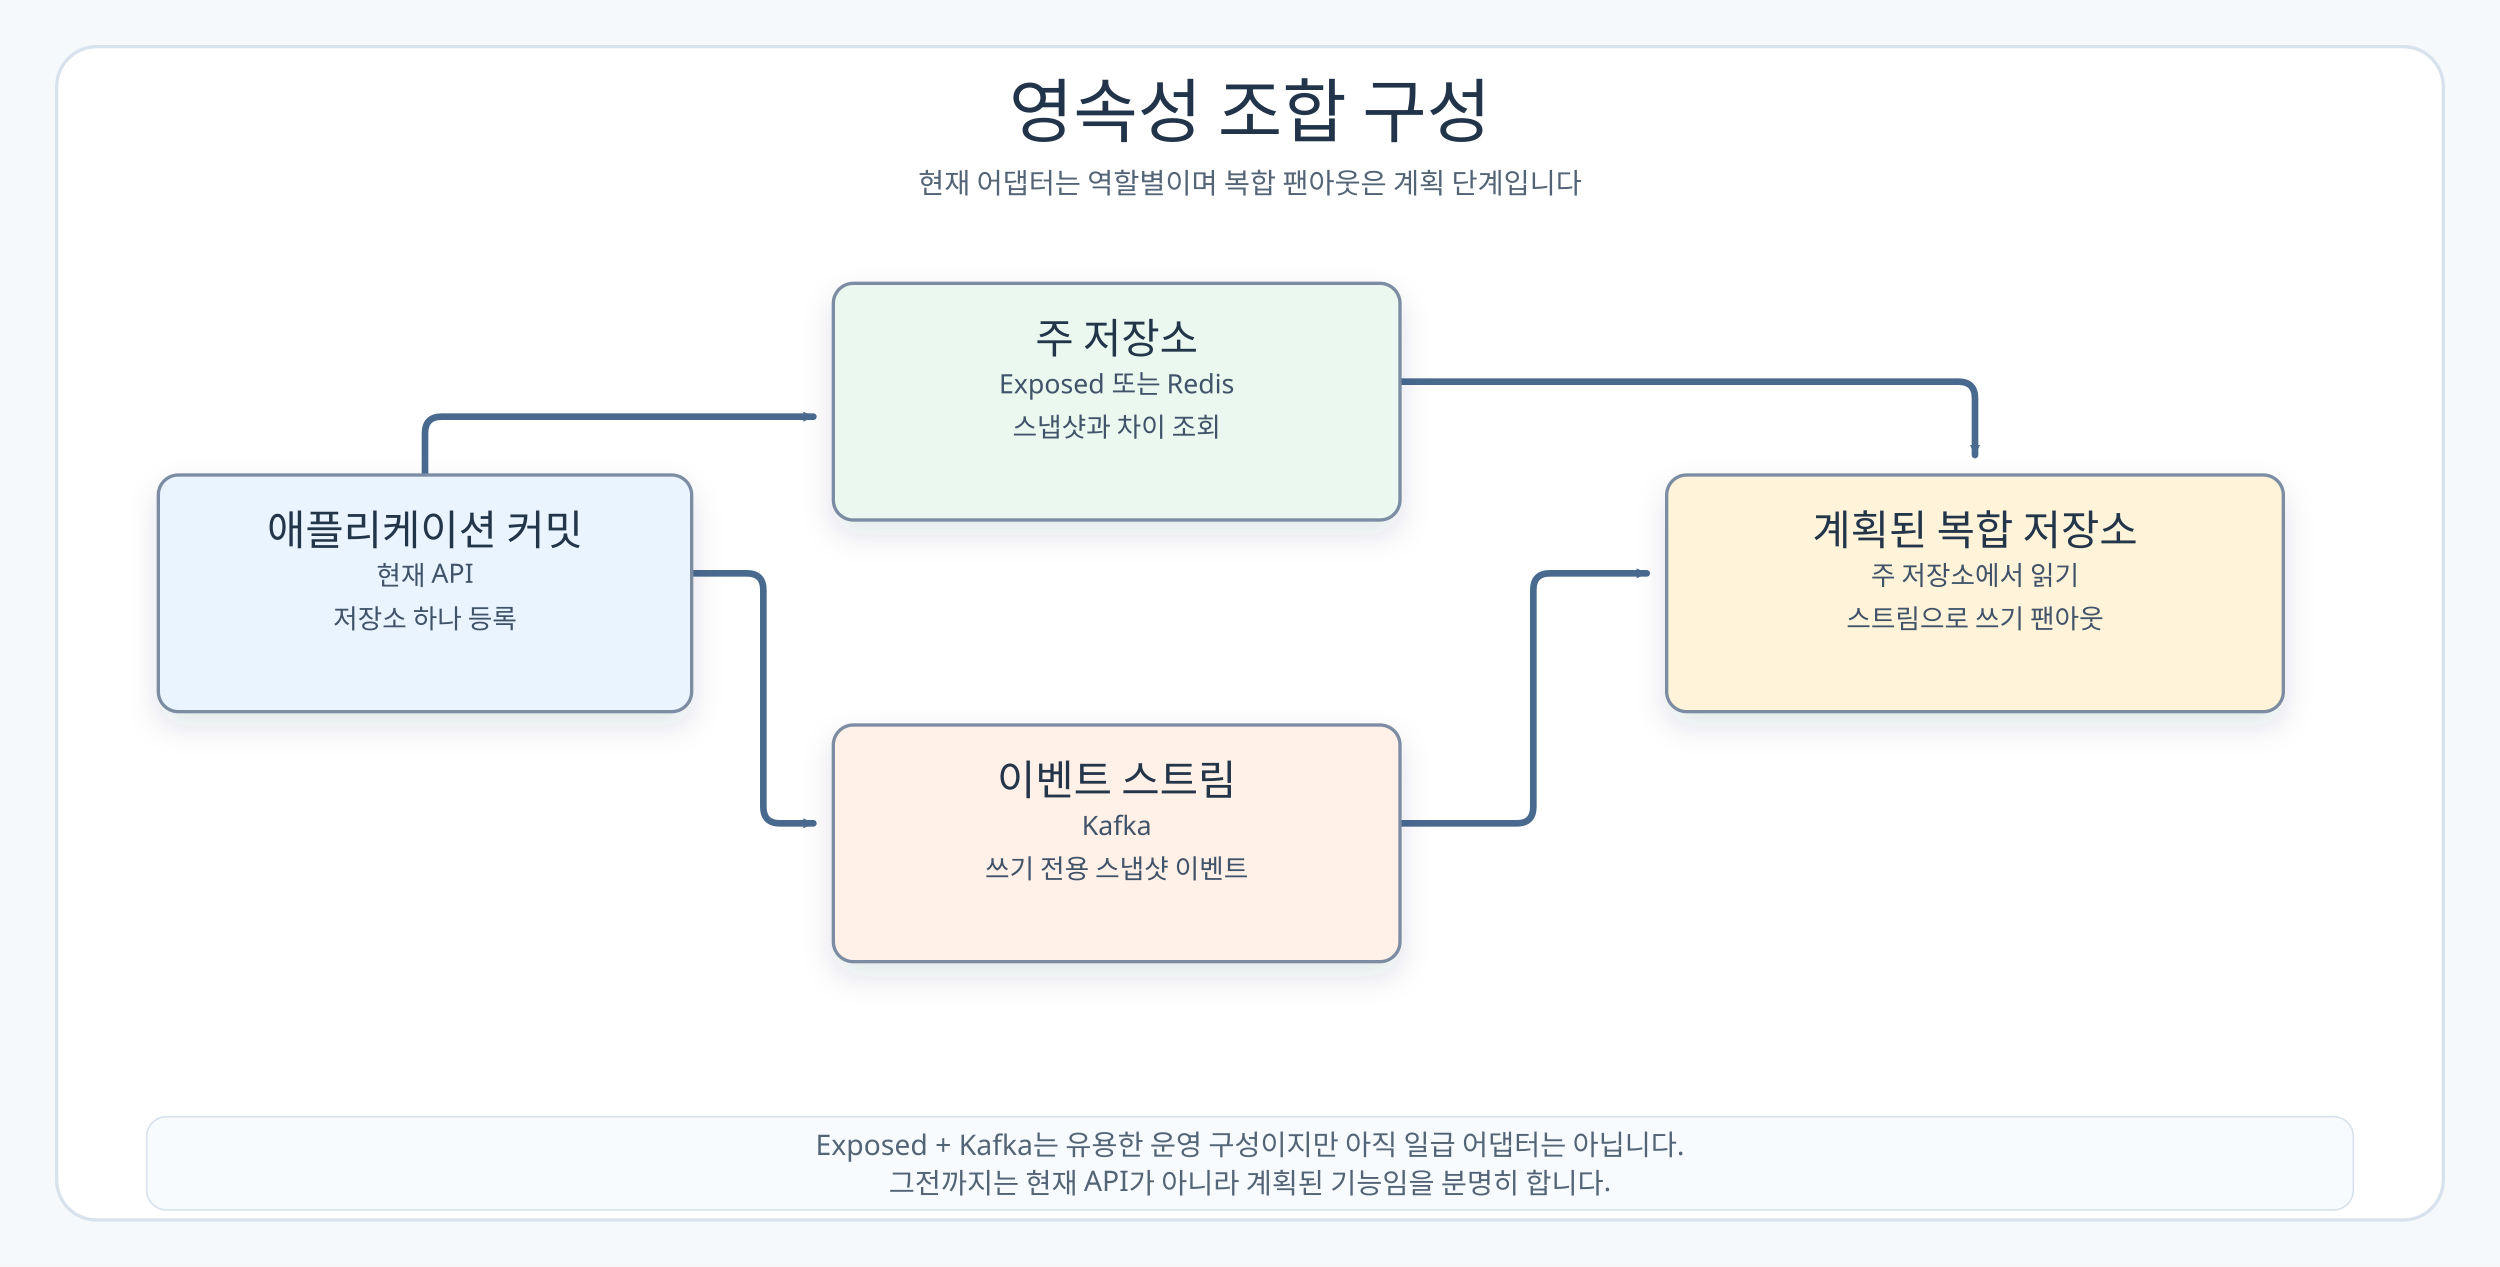
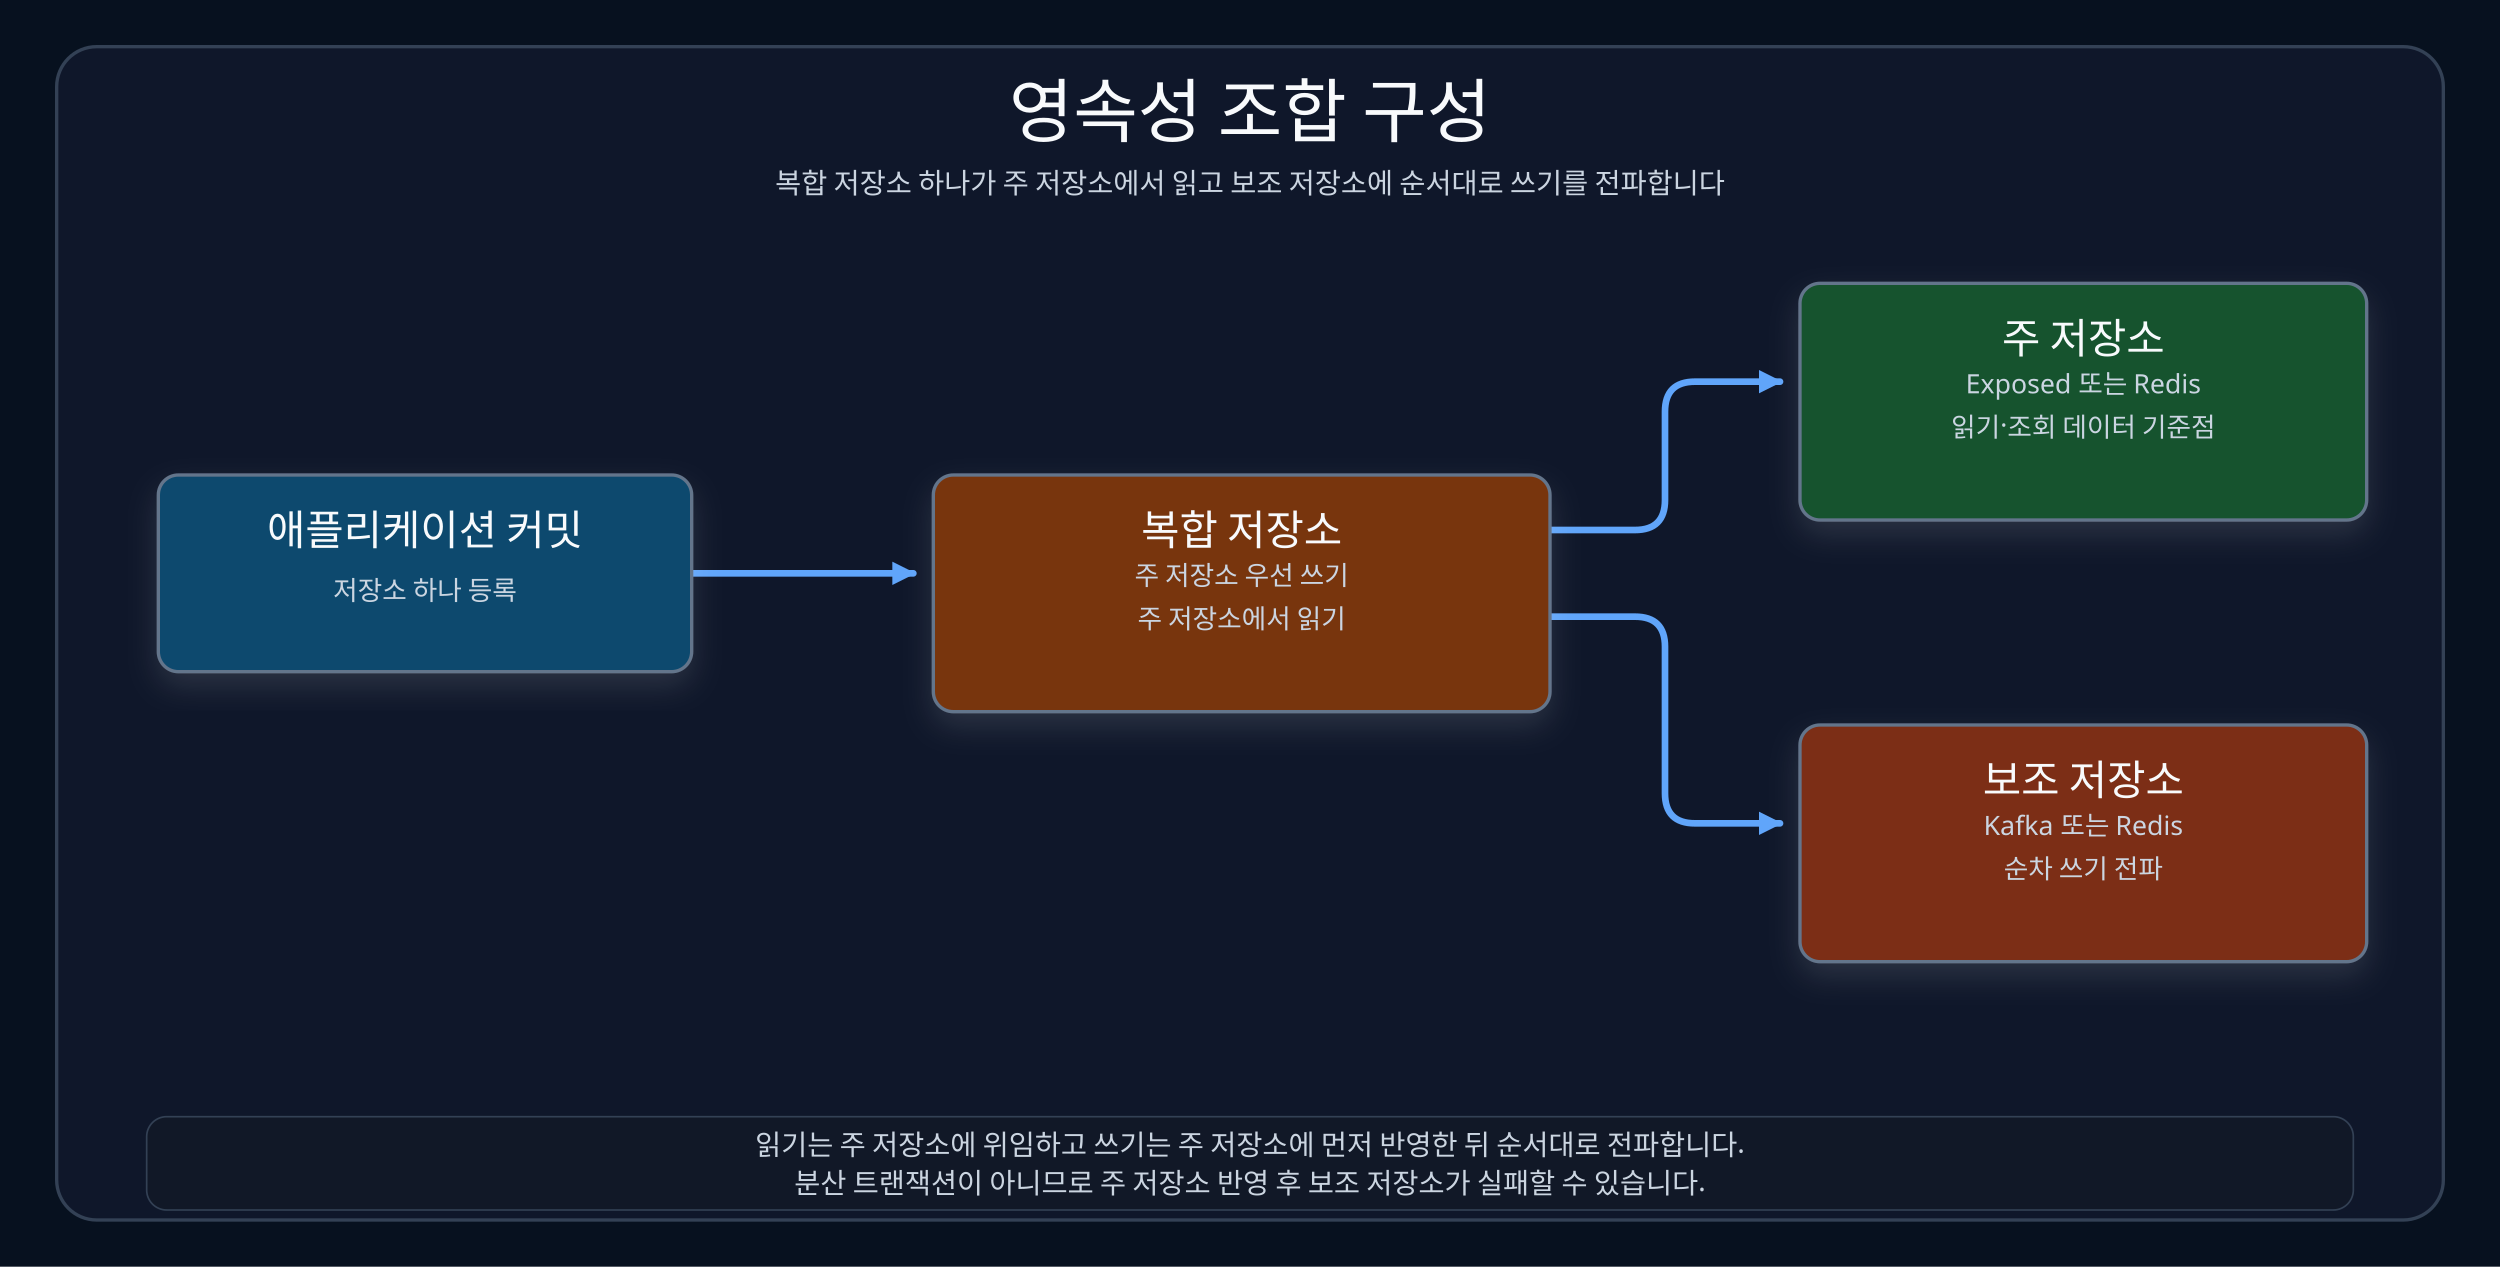
<svg xmlns="http://www.w3.org/2000/svg" width="1500" height="760" viewBox="0 0 1500 760">
  <defs>
-     <marker id="arrow" markerWidth="8" markerHeight="8" refX="7" refY="4" orient="auto" markerUnits="userSpaceOnUse">
-       <path d="M 1 1 L 7 4 L 1 7 Z" fill="#496A8F" />
+     <marker id="arrow" markerWidth="14" markerHeight="14" refX="9" refY="5" orient="auto" markerUnits="userSpaceOnUse" viewBox="0 0 10 10">
+       <path d="M 0 0 L 10 5 L 0 10 Z" fill="#60A5FA" />
    </marker>
    <filter id="shadow" x="-20%" y="-20%" width="140%" height="140%">
-       <feDropShadow dx="0" dy="8" stdDeviation="9" flood-color="#22344A" flood-opacity="0.12" />
+       <feDropShadow dx="0" dy="8" stdDeviation="9" flood-color="#F8FAFC" flood-opacity="0.12" />
    </filter>
    <style>
-     .canvas{fill:#F6F9FC}.frame{fill:#FFFFFF;stroke:#D7E2EC;stroke-width:2}
-     .title{font-family:"goorm Sans";font-size:42px;fill:#22344A;font-weight:400}
-     .subtitle,.footer{font-family:"goorm Sans Code";font-size:17px;fill:#536476;font-weight:400}
-     .nodeTitle{font-family:"goorm Sans";font-size:25px;fill:#22344A;font-weight:400}
-     .nodeBody,.edgeLabel{font-family:"goorm Sans Code";font-size:16px;fill:#3F5269;font-weight:400}
-     .edge{fill:none;stroke:#496A8F;stroke-width:4;stroke-linecap:round;stroke-linejoin:round;marker-end:url(#arrow)}
+     .canvas{fill:#07111F}.frame{fill:#0F172A;stroke:#334155;stroke-width:2}
+     .title{font-family:"goorm Sans";font-size:42px;fill:#F8FAFC;font-weight:400}
+     .subtitle,.footer{font-family:"goorm Sans Code";font-size:17px;fill:#CBD5E1;font-weight:400}
+     .nodeTitle{font-family:"goorm Sans";font-size:25px;fill:#F8FAFC;font-weight:400}
+     .nodeBody,.edgeLabel{font-family:"goorm Sans Code";font-size:16px;fill:#CBD5E1;font-weight:400}
+     .edge{fill:none;stroke:#60A5FA;stroke-width:4;stroke-linecap:round;stroke-linejoin:round;marker-end:url(#arrow)}
    g[id]{filter:url(#shadow)}
  </style>
  </defs>
  <rect class="canvas" width="1500" height="760" />
  <rect class="frame" x="34" y="28" width="1432" height="704" rx="24" />
  <text class="title" x="750" y="82" text-anchor="middle">영속성 조합 구성</text>
-   <text class="subtitle" x="750" y="116" text-anchor="middle">현재 어댑터는 역할별이며 복합 팬아웃은 계획 단계입니다</text>
-   <path class="edge" d="M255 285 V260 Q255 250 265 250 H488" />
-   <path class="edge" d="M415 344 H448 Q458 344 458 354 V484 Q458 494 468 494 H488" />
-   <path class="edge" d="M840 229 H1175 Q1185 229 1185 239 V273" />
-   <path class="edge" d="M840 494 H910 Q920 494 920 484 V354 Q920 344 930 344 H988" />
+   <text class="subtitle" x="750" y="116" text-anchor="middle">복합 저장소 하나가 주 저장소에서 읽고 보조 저장소에 순서대로 쓰기를 전파합니다</text>
+   <path class="edge" d="M415 344 H548" />
+   <path class="edge" d="M930 318 H981 Q999 318 999 300 V247 Q999 229 1017 229 H1068" />
+   <path class="edge" d="M930 370 H981 Q999 370 999 388 V476 Q999 494 1017 494 H1068" />
  <g id="app">
-     <rect x="95" y="285" width="320" height="142" rx="12" fill="#EAF4FF" stroke="#7B8CA3" stroke-width="2" />
+     <rect x="95" y="285" width="320" height="118" rx="12" fill="#0C4A6E" stroke="#64748B" stroke-width="2" />
    <text class="nodeTitle" x="255" y="327" text-anchor="middle">애플리케이션 커밋</text>
-     <text class="nodeBody" x="255" y="351" text-anchor="middle">현재 API</text>
-     <text class="nodeBody" x="255" y="377" text-anchor="middle">저장소 하나 등록</text>
+     <text class="nodeBody" x="255" y="360" text-anchor="middle">저장소 하나 등록</text>
+   </g>
+   <g id="composite">
+     <rect x="560" y="285" width="370" height="142" rx="12" fill="#78350F" stroke="#64748B" stroke-width="2" />
+     <text class="nodeTitle" x="745" y="327" text-anchor="middle">복합 저장소</text>
+     <text class="nodeBody" x="745" y="351" text-anchor="middle">주 저장소 우선 쓰기</text>
+     <text class="nodeBody" x="745" y="377" text-anchor="middle">주 저장소에서 읽기</text>
  </g>
  <g id="primary">
-     <rect x="500" y="170" width="340" height="142" rx="12" fill="#EAF8EF" stroke="#7B8CA3" stroke-width="2" />
-     <text class="nodeTitle" x="670" y="212" text-anchor="middle">주 저장소</text>
-     <text class="nodeBody" x="670" y="236" text-anchor="middle">Exposed 또는 Redis</text>
-     <text class="nodeBody" x="670" y="262" text-anchor="middle">스냅샷과 차이 조회</text>
+     <rect x="1080" y="170" width="340" height="142" rx="12" fill="#14532D" stroke="#64748B" stroke-width="2" />
+     <text class="nodeTitle" x="1250" y="212" text-anchor="middle">주 저장소</text>
+     <text class="nodeBody" x="1250" y="236" text-anchor="middle">Exposed 또는 Redis</text>
+     <text class="nodeBody" x="1250" y="262" text-anchor="middle">읽기·조회 데이터 기준점</text>
  </g>
-   <g id="stream">
-     <rect x="500" y="435" width="340" height="142" rx="12" fill="#FFF0E8" stroke="#7B8CA3" stroke-width="2" />
-     <text class="nodeTitle" x="670" y="477" text-anchor="middle">이벤트 스트림</text>
-     <text class="nodeBody" x="670" y="501" text-anchor="middle">Kafka</text>
-     <text class="nodeBody" x="670" y="527" text-anchor="middle">쓰기 전용 스냅샷 이벤트</text>
+   <g id="secondary">
+     <rect x="1080" y="435" width="340" height="142" rx="12" fill="#7C2D12" stroke="#64748B" stroke-width="2" />
+     <text class="nodeTitle" x="1250" y="477" text-anchor="middle">보조 저장소</text>
+     <text class="nodeBody" x="1250" y="501" text-anchor="middle">Kafka 또는 Redis</text>
+     <text class="nodeBody" x="1250" y="527" text-anchor="middle">순차 쓰기 전파</text>
  </g>
-   <g id="future">
-     <rect x="1000" y="285" width="370" height="142" rx="12" fill="#FFF4D9" stroke="#7B8CA3" stroke-width="2" />
-     <text class="nodeTitle" x="1185" y="327" text-anchor="middle">계획된 복합 저장소</text>
-     <text class="nodeBody" x="1185" y="351" text-anchor="middle">주 저장소에서 읽기</text>
-     <text class="nodeBody" x="1185" y="377" text-anchor="middle">스트림으로 쓰기 팬아웃</text>
-   </g>
-   <rect x="88" y="670" width="1324" height="56" rx="12" fill="#F8FBFE" stroke="#D7E2EC" />
-   <text class="footer" x="750" y="693" text-anchor="middle">Exposed + Kafka는 유용한 운영 구성이지만 아직 일급 어댑터는 아닙니다.</text>
-   <text class="footer" x="750" y="716" text-anchor="middle">그전까지는 현재 API가 아니라 계획된 기능임을 분명히 합니다.</text>
+   <rect x="88" y="670" width="1324" height="56" rx="12" fill="#111827" stroke="#334155" />
+   <text class="footer" x="750" y="693" text-anchor="middle">읽기는 주 저장소에 위임하고 쓰기는 주 저장소에 먼저 반영한 뒤 순서대로 전파합니다.</text>
+   <text class="footer" x="750" y="716" text-anchor="middle">분산 트랜잭션이 아니므로 주 저장소 반영 후 보조 저장소가 실패할 수 있습니다.</text>
</svg>
